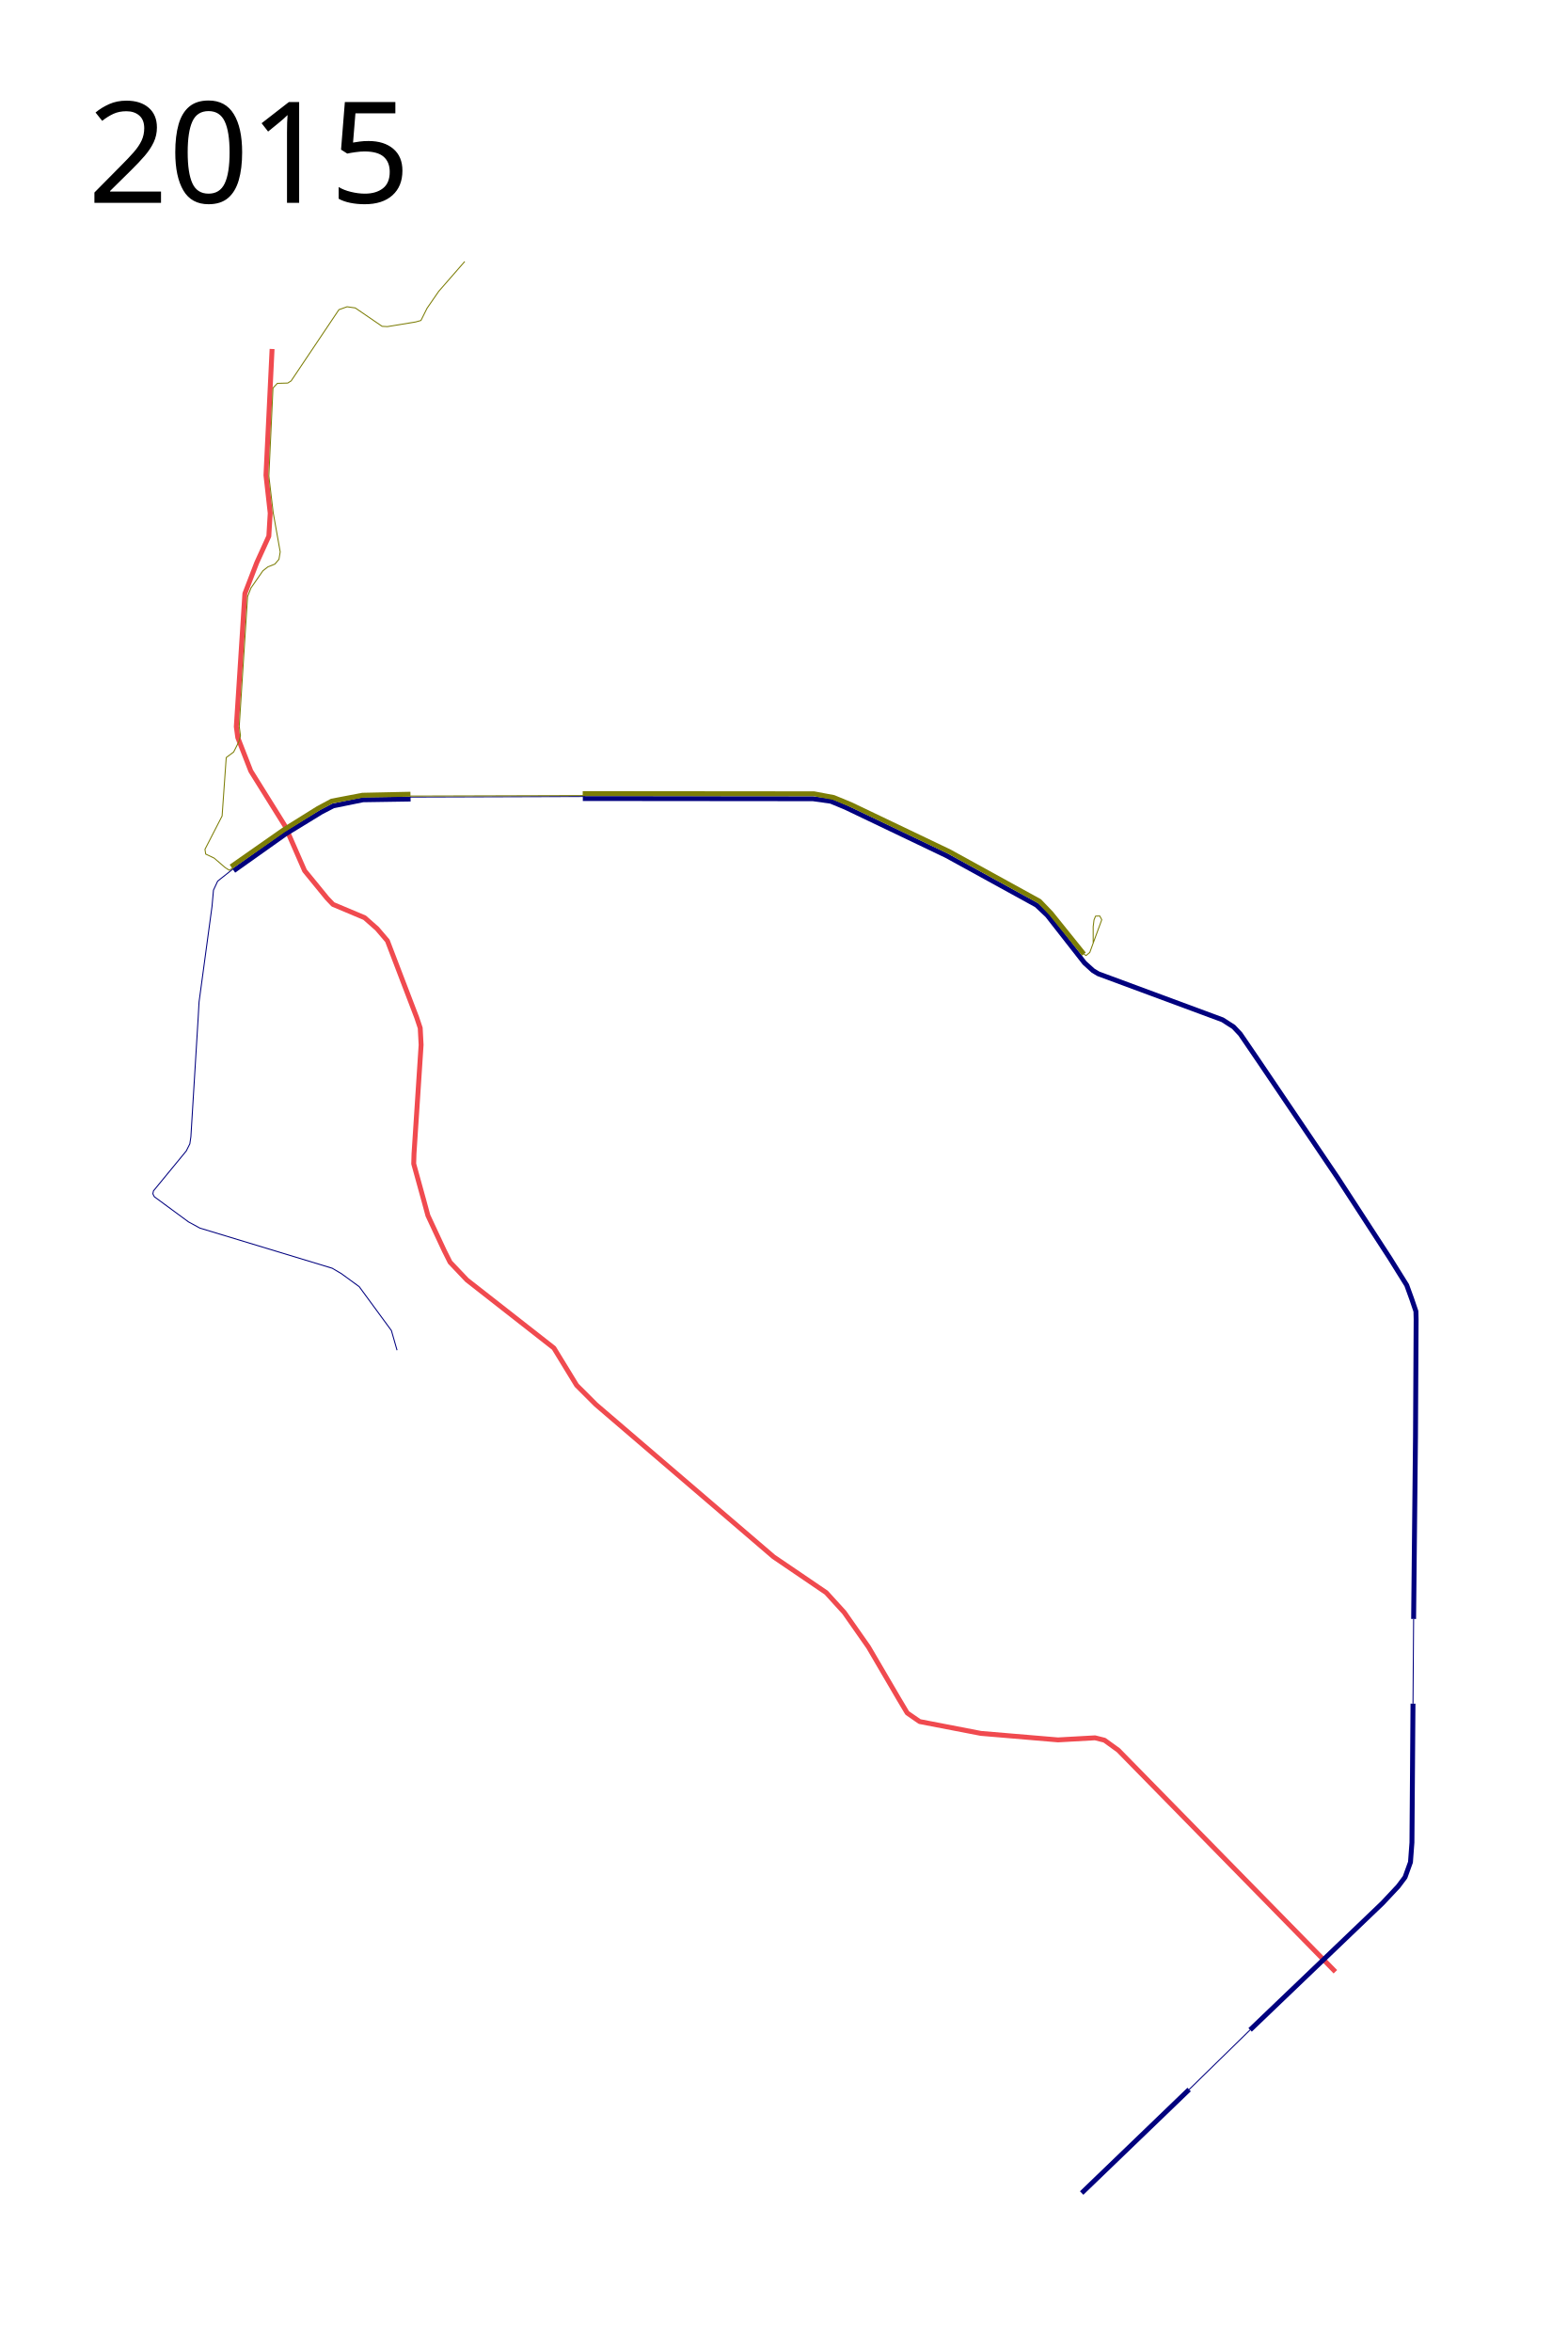
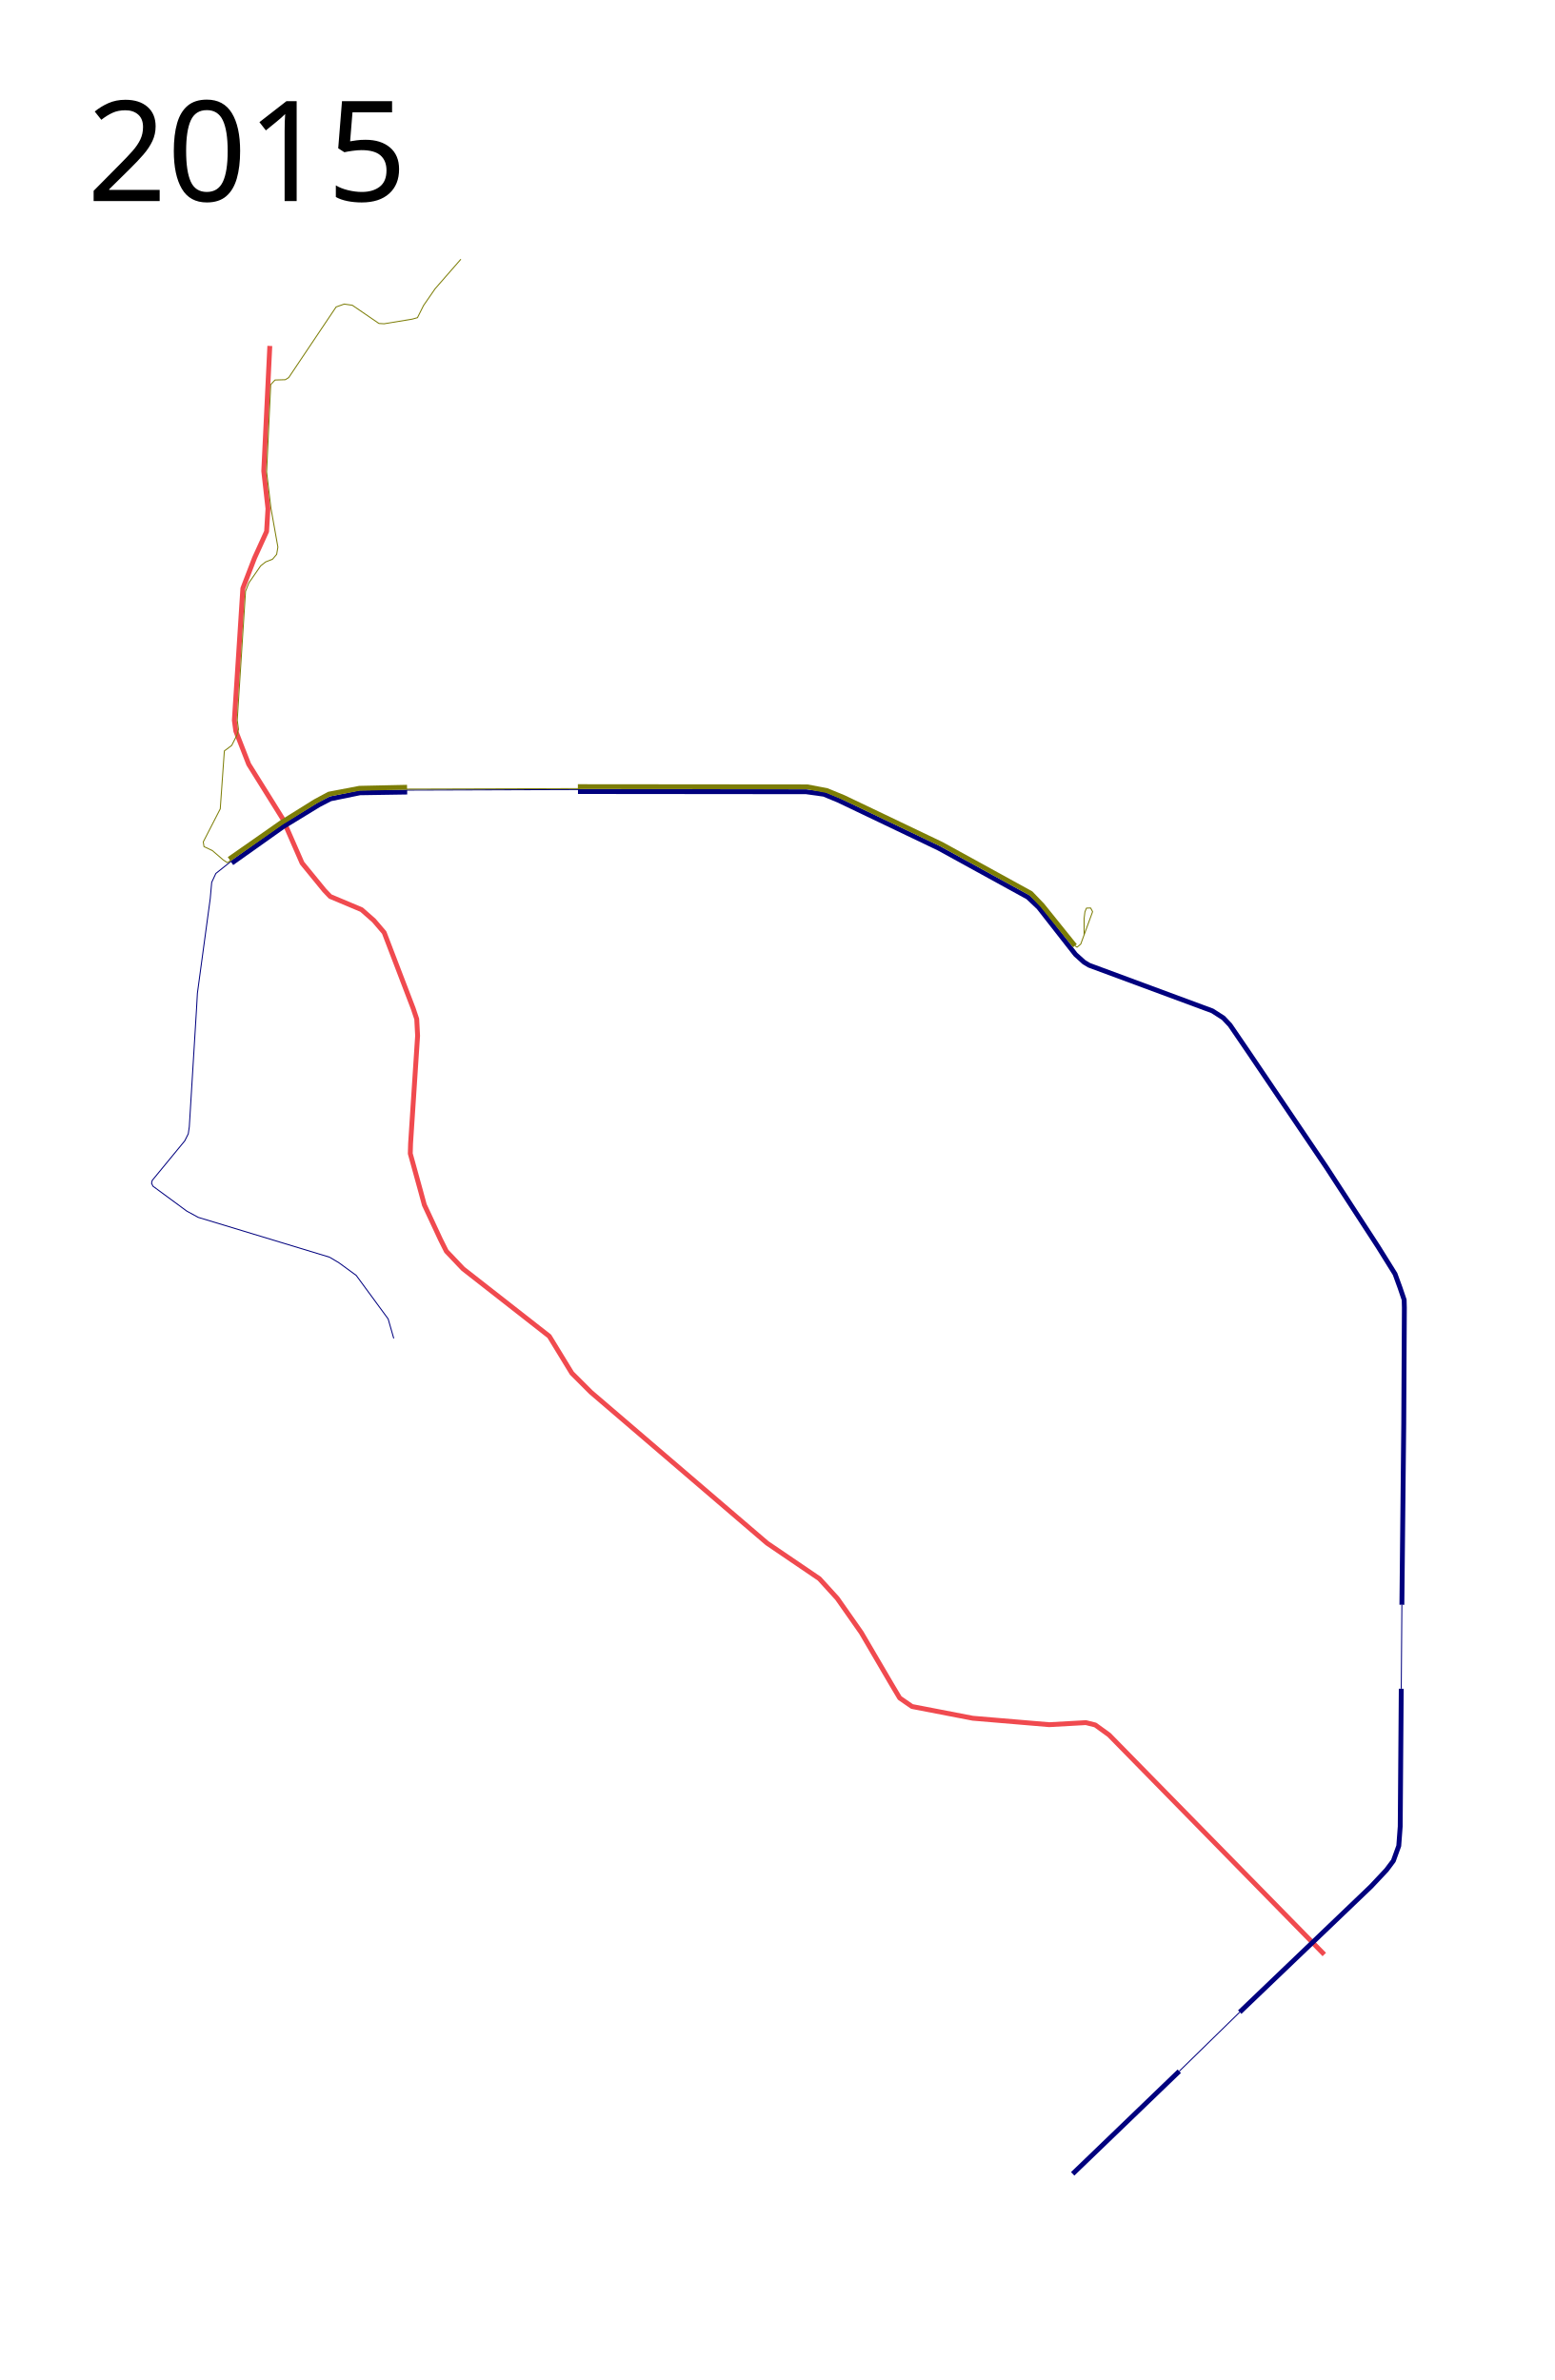
- <svg xmlns="http://www.w3.org/2000/svg" width="1600" height="2400">
+ <svg xmlns="http://www.w3.org/2000/svg" width="1600" height="2450">
  <path d="M1362.903 2012.001l-221.51-226.036-14.184-10.261-9.657-2.414-37.723 2.112-78.766-6.639-62.47-12.071-12.674-8.752-8.45-14.184-31.084-53.114-24.746-35.309-18.409-20.22-53.718-36.515-181.372-155.42-19.616-19.616-23.238-38.024-88.724-69.41-17.202-18.108-6.036-12.071-16.598-35.61-3.923-14.486-10.562-38.327.301-10.26 7.243-111.058-.905-17.201-3.622-10.864-29.876-78.163-10.563-12.373-12.675-11.166-32.29-13.58-6.036-6.338-22.936-28.066-19.918-45.569-35.007-56.132-13.278-34.102-1.51-11.166 8.753-135.803 12.07-31.385 12.374-27.16 1.41-23.497-4.337-38.754 6.247-128.78" fill="none" stroke="#f04a4f" stroke-width="5" stroke-linejoin="round" />
  <path d="M1103.957 2237.788l109.688-105.64" fill="none" stroke="#00007e" stroke-width="5" stroke-linejoin="round" />
  <path d="M1213.645 2132.148l62.235-60.84" fill="none" stroke="#00007e" stroke-linejoin="round" />
  <path d="M1275.88 2071.307l135.078-129.316 16.005-17.072 7.042-9.389 5.548-15.364 1.494-20.06 1.067-141.693" fill="none" stroke="#00007e" stroke-width="5" stroke-linejoin="round" />
  <path d="M1442.114 1738.413l.64-86.424" fill="none" stroke="#00007e" stroke-linejoin="round" />
  <path d="M1442.754 1651.989l1.92-186.08.64-119.714-.213-8.109-4.268-12.59-5.121-14.084-17.285-27.741-38.838-59.75-14.724-22.62-80.663-119.288-18.352-26.887-6.828-7.256-11.31-7.255-126.756-46.947-5.335-3.2-8.725-7.899-37.992-48.573-11.077-10.45-91.795-50.445-103.177-49.324-14.935-6.189-18.241-2.552-234.839-.219" fill="none" stroke="#00007e" stroke-width="5" stroke-linejoin="round" />
  <path d="M597.105 812.763l-178.9.587" fill="none" stroke="#00007e" stroke-linejoin="round" />
  <path d="M419.048 815.352l-48.598.745-30.313 6.197-11.948 6.175-36.806 22.514-52.819 37.458" fill="none" stroke="#00007e" stroke-width="5" stroke-linejoin="round" />
  <path d="M237.932 886.545l-15.791 12.59-4.268 9.176-1.494 16.644-13.23 97.522-.854 15.364-7.469 122.061-1.067 7.256-3.627 7.255-33.503 40.758-.64 2.988 1.494 2.987 34.783 25.607 11.736 6.402 135.079 40.972 9.389 5.548 18.138 13.23 32.863 44.813 5.762 20.06" fill="none" stroke="#00007e" stroke-linejoin="round" />
  <text style="-inkscape-font-specification:Sans" y="206.961" x="89.453" font-weight="400" font-size="144px" font-family="Sans">
    <tspan y="206.961" x="89.453">2015</tspan>
  </text>
  <path d="M1106.235 973.579l-33.496-41.608-11.798-12.324-91.812-50.505-100.847-48.195-17.38-7.163-20.12-3.792-236.057-.21" fill="none" stroke="#7c7d06" stroke-width="5" stroke-linejoin="round" />
  <path d="M1106.235 973.579l2.213 1.474 3.792-3.16 12.218-33.391-2-3.792-4.32.105-1.58 3.897-.842 6.847v17.17M596.727 811.783l-178.334.527" fill="none" stroke="#7c7d06" stroke-linejoin="round" />
  <path d="M418.92 810.414l-48.981 1.053-31.39 6.004-14.115 7.584-34.972 21.805-53.615 37.5" fill="none" stroke="#7c7d06" stroke-width="5" stroke-linejoin="round" />
  <path d="M237.848 885.413l-3.792 2.633-4.214-2.739-11.27-9.69-8.638-4.109-.737-4.845 17.485-34.024 4.214-59.62 7.584-5.688 5.267-10.428 1.685-6.11-1.264-9.48 1.79-27.914 6.742-104.703 3.476-8.743 12.114-17.486 5.056-4.003 7.163-2.844 4.213-4.95 1.264-7.48-7.162-40.132-4.425-37.289 4.214-89.851 4.424-4.74 10.639-.317 3.476-2.212 48.75-72.647 8.342-2.979 8.342 1.192 27.41 18.77 5.363.298 28.9-4.767 5.362-1.49 6.257-12.513 11.917-17.28 26.516-30.39" fill="none" stroke="#7c7d06" stroke-linejoin="round" />
</svg>
